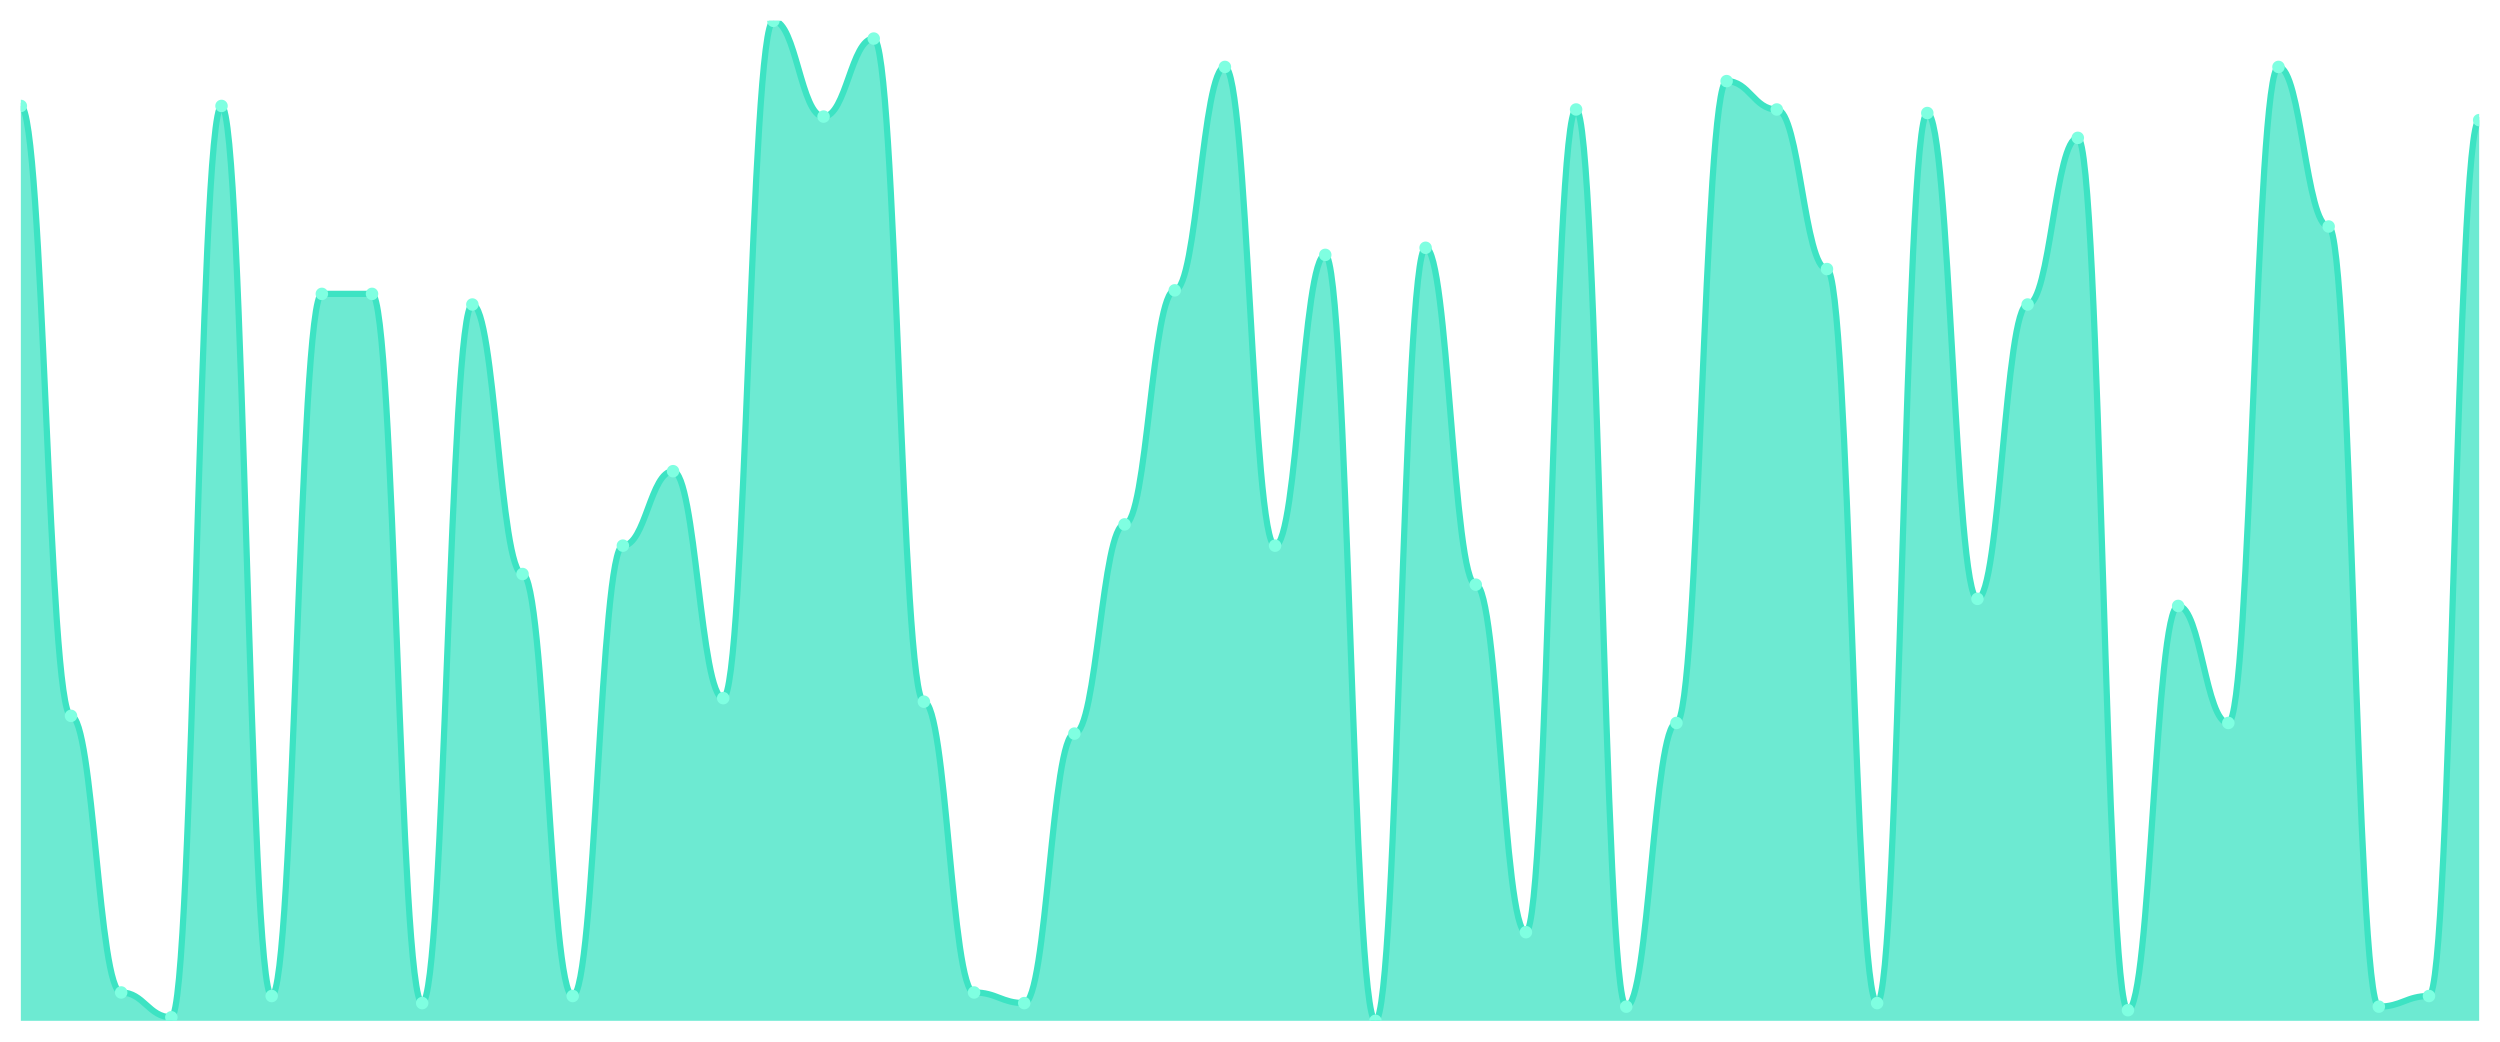
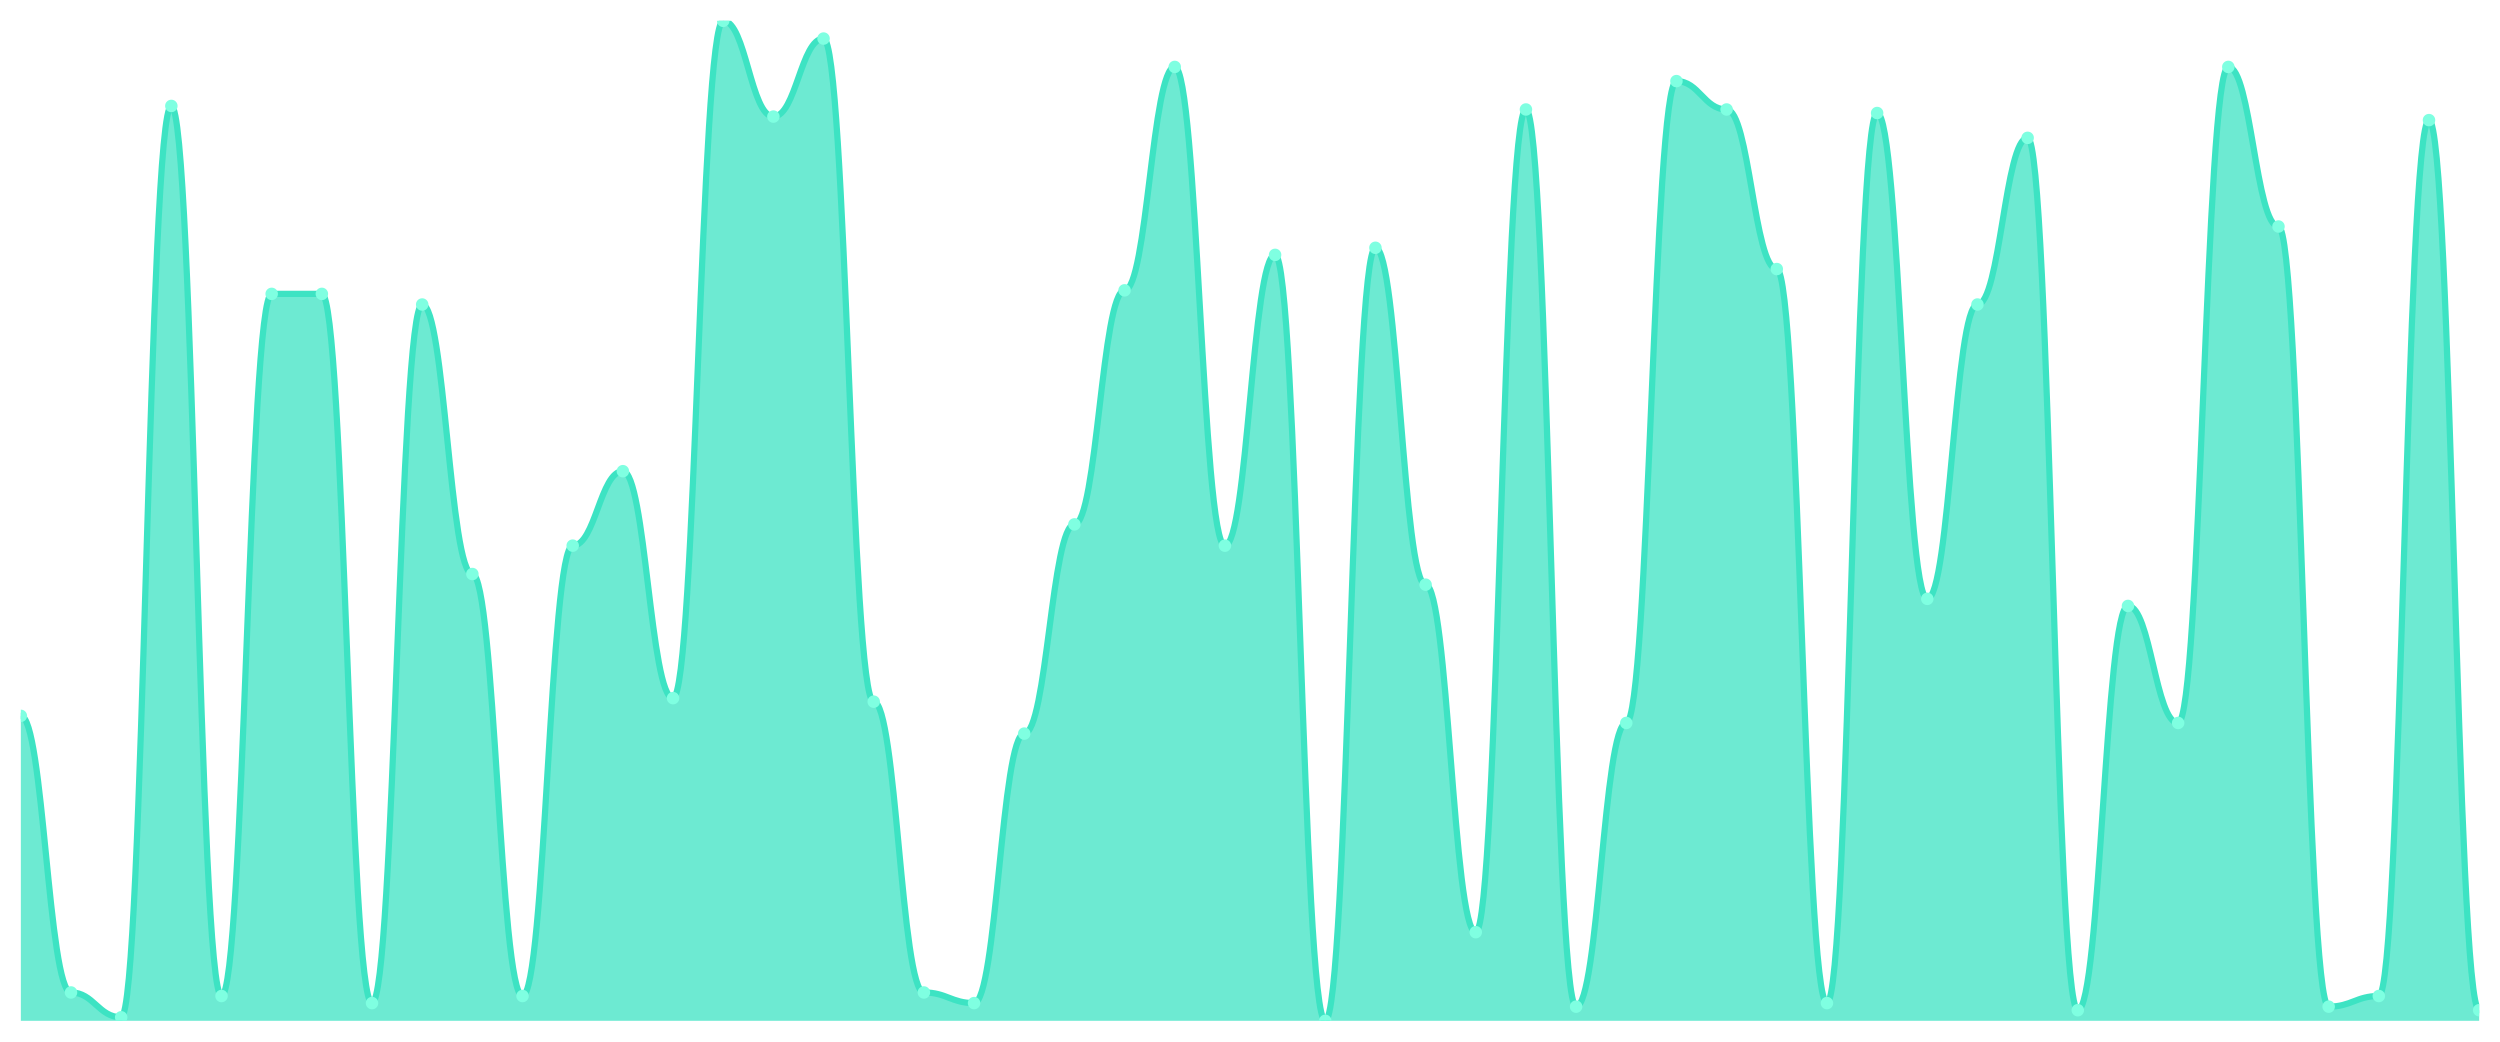
<svg xmlns="http://www.w3.org/2000/svg" viewBox="0 0 1200 500" width="1200" height="500">
  <defs>
    <clipPath id="c">
      <rect x="10" y="10" width="1180" height="480" />
    </clipPath>
  </defs>
  <rect width="1200" height="500" fill="none" />
  <g clip-path="url(#c)">
-     <path d="M 10,490 L 10,50.851 C 20.837,50.851 23.245,343.617 34.082,343.617 C 44.918,343.617 47.327,476.383 58.163,476.383 C 69,476.383 71.408,488.298 82.245,488.298 C 93.082,488.298 95.49,50.851 106.327,50.851 C 117.163,50.851 119.571,478.085 130.408,478.085 C 141.245,478.085 143.653,141.064 154.49,141.064 C 165.327,141.064 167.735,141.064 178.571,141.064 C 189.408,141.064 191.816,481.489 202.653,481.489 C 213.49,481.489 215.898,146.17 226.735,146.17 C 237.571,146.17 239.98,275.532 250.816,275.532 C 261.653,275.532 264.061,478.085 274.898,478.085 C 285.735,478.085 288.143,261.915 298.98,261.915 C 309.816,261.915 312.224,226.17 323.061,226.17 C 333.898,226.17 336.306,335.106 347.143,335.106 C 357.98,335.106 360.388,10 371.224,10 C 382.061,10 384.469,55.957 395.306,55.957 C 406.143,55.957 408.551,18.511 419.388,18.511 C 430.224,18.511 432.633,336.809 443.469,336.809 C 454.306,336.809 456.714,476.383 467.551,476.383 C 478.388,476.383 480.796,481.489 491.633,481.489 C 502.469,481.489 504.878,352.128 515.714,352.128 C 526.551,352.128 528.959,251.702 539.796,251.702 C 550.633,251.702 553.041,139.362 563.878,139.362 C 574.714,139.362 577.122,32.128 587.959,32.128 C 598.796,32.128 601.204,261.915 612.041,261.915 C 622.878,261.915 625.286,122.34 636.122,122.34 C 646.959,122.34 649.367,490 660.204,490 C 671.041,490 673.449,118.936 684.286,118.936 C 695.122,118.936 697.531,280.638 708.367,280.638 C 719.204,280.638 721.612,447.447 732.449,447.447 C 743.286,447.447 745.694,52.553 756.531,52.553 C 767.367,52.553 769.776,483.191 780.612,483.191 C 791.449,483.191 793.857,347.021 804.694,347.021 C 815.531,347.021 817.939,38.936 828.776,38.936 C 839.612,38.936 842.02,52.553 852.857,52.553 C 863.694,52.553 866.102,129.149 876.939,129.149 C 887.776,129.149 890.184,481.489 901.02,481.489 C 911.857,481.489 914.265,54.255 925.102,54.255 C 935.939,54.255 938.347,287.447 949.184,287.447 C 960.02,287.447 962.429,146.17 973.265,146.17 C 984.102,146.17 986.51,66.17 997.347,66.17 C 1008.184,66.17 1010.592,484.894 1021.429,484.894 C 1032.265,484.894 1034.673,290.851 1045.51,290.851 C 1056.347,290.851 1058.755,347.021 1069.592,347.021 C 1080.429,347.021 1082.837,32.128 1093.673,32.128 C 1104.51,32.128 1106.918,108.723 1117.755,108.723 C 1128.592,108.723 1131,483.191 1141.837,483.191 C 1152.673,483.191 1155.082,478.085 1165.918,478.085 C 1176.755,478.085 1179.163,57.66 1190,57.66 L 1190,490 Z" fill="rgba(61,227,195,0.75)" />
-     <path d="M 10,50.851 C 20.837,50.851 23.245,343.617 34.082,343.617 C 44.918,343.617 47.327,476.383 58.163,476.383 C 69,476.383 71.408,488.298 82.245,488.298 C 93.082,488.298 95.49,50.851 106.327,50.851 C 117.163,50.851 119.571,478.085 130.408,478.085 C 141.245,478.085 143.653,141.064 154.49,141.064 C 165.327,141.064 167.735,141.064 178.571,141.064 C 189.408,141.064 191.816,481.489 202.653,481.489 C 213.49,481.489 215.898,146.17 226.735,146.17 C 237.571,146.17 239.98,275.532 250.816,275.532 C 261.653,275.532 264.061,478.085 274.898,478.085 C 285.735,478.085 288.143,261.915 298.98,261.915 C 309.816,261.915 312.224,226.17 323.061,226.17 C 333.898,226.17 336.306,335.106 347.143,335.106 C 357.98,335.106 360.388,10 371.224,10 C 382.061,10 384.469,55.957 395.306,55.957 C 406.143,55.957 408.551,18.511 419.388,18.511 C 430.224,18.511 432.633,336.809 443.469,336.809 C 454.306,336.809 456.714,476.383 467.551,476.383 C 478.388,476.383 480.796,481.489 491.633,481.489 C 502.469,481.489 504.878,352.128 515.714,352.128 C 526.551,352.128 528.959,251.702 539.796,251.702 C 550.633,251.702 553.041,139.362 563.878,139.362 C 574.714,139.362 577.122,32.128 587.959,32.128 C 598.796,32.128 601.204,261.915 612.041,261.915 C 622.878,261.915 625.286,122.34 636.122,122.34 C 646.959,122.34 649.367,490 660.204,490 C 671.041,490 673.449,118.936 684.286,118.936 C 695.122,118.936 697.531,280.638 708.367,280.638 C 719.204,280.638 721.612,447.447 732.449,447.447 C 743.286,447.447 745.694,52.553 756.531,52.553 C 767.367,52.553 769.776,483.191 780.612,483.191 C 791.449,483.191 793.857,347.021 804.694,347.021 C 815.531,347.021 817.939,38.936 828.776,38.936 C 839.612,38.936 842.02,52.553 852.857,52.553 C 863.694,52.553 866.102,129.149 876.939,129.149 C 887.776,129.149 890.184,481.489 901.02,481.489 C 911.857,481.489 914.265,54.255 925.102,54.255 C 935.939,54.255 938.347,287.447 949.184,287.447 C 960.02,287.447 962.429,146.17 973.265,146.17 C 984.102,146.17 986.51,66.17 997.347,66.17 C 1008.184,66.17 1010.592,484.894 1021.429,484.894 C 1032.265,484.894 1034.673,290.851 1045.51,290.851 C 1056.347,290.851 1058.755,347.021 1069.592,347.021 C 1080.429,347.021 1082.837,32.128 1093.673,32.128 C 1104.51,32.128 1106.918,108.723 1117.755,108.723 C 1128.592,108.723 1131,483.191 1141.837,483.191 C 1152.673,483.191 1155.082,478.085 1165.918,478.085 C 1176.755,478.085 1179.163,57.66 1190,57.66" fill="none" stroke="#3de3c3" stroke-width="3" stroke-linecap="round" stroke-linejoin="round" />
-     <circle cx="10" cy="50.851" r="3" fill="#7fffe1" />
-     <circle cx="34.082" cy="343.617" r="3" fill="#7fffe1" />
-     <circle cx="58.163" cy="476.383" r="3" fill="#7fffe1" />
-     <circle cx="82.245" cy="488.298" r="3" fill="#7fffe1" />
-     <circle cx="106.327" cy="50.851" r="3" fill="#7fffe1" />
-     <circle cx="130.408" cy="478.085" r="3" fill="#7fffe1" />
+     <path d="M 10,490 L 10,343.617 C 20.837,343.617 23.245,476.383 34.082,476.383 C 44.918,476.383 47.327,488.298 58.163,488.298 C 69,488.298 71.408,50.851 82.245,50.851 C 93.082,50.851 95.49,478.085 106.327,478.085 C 117.163,478.085 119.571,141.064 130.408,141.064 C 141.245,141.064 143.653,141.064 154.49,141.064 C 165.327,141.064 167.735,481.489 178.571,481.489 C 189.408,481.489 191.816,146.17 202.653,146.17 C 213.49,146.17 215.898,275.532 226.735,275.532 C 237.571,275.532 239.98,478.085 250.816,478.085 C 261.653,478.085 264.061,261.915 274.898,261.915 C 285.735,261.915 288.143,226.17 298.98,226.17 C 309.816,226.17 312.224,335.106 323.061,335.106 C 333.898,335.106 336.306,10 347.143,10 C 357.98,10 360.388,55.957 371.224,55.957 C 382.061,55.957 384.469,18.511 395.306,18.511 C 406.143,18.511 408.551,336.809 419.388,336.809 C 430.224,336.809 432.633,476.383 443.469,476.383 C 454.306,476.383 456.714,481.489 467.551,481.489 C 478.388,481.489 480.796,352.128 491.633,352.128 C 502.469,352.128 504.878,251.702 515.714,251.702 C 526.551,251.702 528.959,139.362 539.796,139.362 C 550.633,139.362 553.041,32.128 563.878,32.128 C 574.714,32.128 577.122,261.915 587.959,261.915 C 598.796,261.915 601.204,122.34 612.041,122.34 C 622.878,122.34 625.286,490 636.122,490 C 646.959,490 649.367,118.936 660.204,118.936 C 671.041,118.936 673.449,280.638 684.286,280.638 C 695.122,280.638 697.531,447.447 708.367,447.447 C 719.204,447.447 721.612,52.553 732.449,52.553 C 743.286,52.553 745.694,483.191 756.531,483.191 C 767.367,483.191 769.776,347.021 780.612,347.021 C 791.449,347.021 793.857,38.936 804.694,38.936 C 815.531,38.936 817.939,52.553 828.776,52.553 C 839.612,52.553 842.02,129.149 852.857,129.149 C 863.694,129.149 866.102,481.489 876.939,481.489 C 887.776,481.489 890.184,54.255 901.02,54.255 C 911.857,54.255 914.265,287.447 925.102,287.447 C 935.939,287.447 938.347,146.17 949.184,146.17 C 960.02,146.17 962.429,66.17 973.265,66.17 C 984.102,66.17 986.51,484.894 997.347,484.894 C 1008.184,484.894 1010.592,290.851 1021.429,290.851 C 1032.265,290.851 1034.673,347.021 1045.51,347.021 C 1056.347,347.021 1058.755,32.128 1069.592,32.128 C 1080.429,32.128 1082.837,108.723 1093.673,108.723 C 1104.51,108.723 1106.918,483.191 1117.755,483.191 C 1128.592,483.191 1131,478.085 1141.837,478.085 C 1152.673,478.085 1155.082,57.66 1165.918,57.66 C 1176.755,57.66 1179.163,484.894 1190,484.894 L 1190,490 Z" fill="rgba(61,227,195,0.75)" />
+     <path d="M 10,343.617 C 20.837,343.617 23.245,476.383 34.082,476.383 C 44.918,476.383 47.327,488.298 58.163,488.298 C 69,488.298 71.408,50.851 82.245,50.851 C 93.082,50.851 95.49,478.085 106.327,478.085 C 117.163,478.085 119.571,141.064 130.408,141.064 C 141.245,141.064 143.653,141.064 154.49,141.064 C 165.327,141.064 167.735,481.489 178.571,481.489 C 189.408,481.489 191.816,146.17 202.653,146.17 C 213.49,146.17 215.898,275.532 226.735,275.532 C 237.571,275.532 239.98,478.085 250.816,478.085 C 261.653,478.085 264.061,261.915 274.898,261.915 C 285.735,261.915 288.143,226.17 298.98,226.17 C 309.816,226.17 312.224,335.106 323.061,335.106 C 333.898,335.106 336.306,10 347.143,10 C 357.98,10 360.388,55.957 371.224,55.957 C 382.061,55.957 384.469,18.511 395.306,18.511 C 406.143,18.511 408.551,336.809 419.388,336.809 C 430.224,336.809 432.633,476.383 443.469,476.383 C 454.306,476.383 456.714,481.489 467.551,481.489 C 478.388,481.489 480.796,352.128 491.633,352.128 C 502.469,352.128 504.878,251.702 515.714,251.702 C 526.551,251.702 528.959,139.362 539.796,139.362 C 550.633,139.362 553.041,32.128 563.878,32.128 C 574.714,32.128 577.122,261.915 587.959,261.915 C 598.796,261.915 601.204,122.34 612.041,122.34 C 622.878,122.34 625.286,490 636.122,490 C 646.959,490 649.367,118.936 660.204,118.936 C 671.041,118.936 673.449,280.638 684.286,280.638 C 695.122,280.638 697.531,447.447 708.367,447.447 C 719.204,447.447 721.612,52.553 732.449,52.553 C 743.286,52.553 745.694,483.191 756.531,483.191 C 767.367,483.191 769.776,347.021 780.612,347.021 C 791.449,347.021 793.857,38.936 804.694,38.936 C 815.531,38.936 817.939,52.553 828.776,52.553 C 839.612,52.553 842.02,129.149 852.857,129.149 C 863.694,129.149 866.102,481.489 876.939,481.489 C 887.776,481.489 890.184,54.255 901.02,54.255 C 911.857,54.255 914.265,287.447 925.102,287.447 C 935.939,287.447 938.347,146.17 949.184,146.17 C 960.02,146.17 962.429,66.17 973.265,66.17 C 984.102,66.17 986.51,484.894 997.347,484.894 C 1008.184,484.894 1010.592,290.851 1021.429,290.851 C 1032.265,290.851 1034.673,347.021 1045.51,347.021 C 1056.347,347.021 1058.755,32.128 1069.592,32.128 C 1080.429,32.128 1082.837,108.723 1093.673,108.723 C 1104.51,108.723 1106.918,483.191 1117.755,483.191 C 1128.592,483.191 1131,478.085 1141.837,478.085 C 1152.673,478.085 1155.082,57.66 1165.918,57.66 C 1176.755,57.66 1179.163,484.894 1190,484.894" fill="none" stroke="#3de3c3" stroke-width="3" stroke-linecap="round" stroke-linejoin="round" />
+     <circle cx="10" cy="343.617" r="3" fill="#7fffe1" />
+     <circle cx="34.082" cy="476.383" r="3" fill="#7fffe1" />
+     <circle cx="58.163" cy="488.298" r="3" fill="#7fffe1" />
+     <circle cx="82.245" cy="50.851" r="3" fill="#7fffe1" />
+     <circle cx="106.327" cy="478.085" r="3" fill="#7fffe1" />
+     <circle cx="130.408" cy="141.064" r="3" fill="#7fffe1" />
    <circle cx="154.49" cy="141.064" r="3" fill="#7fffe1" />
-     <circle cx="178.571" cy="141.064" r="3" fill="#7fffe1" />
-     <circle cx="202.653" cy="481.489" r="3" fill="#7fffe1" />
-     <circle cx="226.735" cy="146.17" r="3" fill="#7fffe1" />
-     <circle cx="250.816" cy="275.532" r="3" fill="#7fffe1" />
-     <circle cx="274.898" cy="478.085" r="3" fill="#7fffe1" />
-     <circle cx="298.98" cy="261.915" r="3" fill="#7fffe1" />
-     <circle cx="323.061" cy="226.17" r="3" fill="#7fffe1" />
-     <circle cx="347.143" cy="335.106" r="3" fill="#7fffe1" />
-     <circle cx="371.224" cy="10" r="3" fill="#7fffe1" />
-     <circle cx="395.306" cy="55.957" r="3" fill="#7fffe1" />
-     <circle cx="419.388" cy="18.511" r="3" fill="#7fffe1" />
-     <circle cx="443.469" cy="336.809" r="3" fill="#7fffe1" />
-     <circle cx="467.551" cy="476.383" r="3" fill="#7fffe1" />
-     <circle cx="491.633" cy="481.489" r="3" fill="#7fffe1" />
-     <circle cx="515.714" cy="352.128" r="3" fill="#7fffe1" />
-     <circle cx="539.796" cy="251.702" r="3" fill="#7fffe1" />
-     <circle cx="563.878" cy="139.362" r="3" fill="#7fffe1" />
-     <circle cx="587.959" cy="32.128" r="3" fill="#7fffe1" />
-     <circle cx="612.041" cy="261.915" r="3" fill="#7fffe1" />
-     <circle cx="636.122" cy="122.34" r="3" fill="#7fffe1" />
-     <circle cx="660.204" cy="490" r="3" fill="#7fffe1" />
-     <circle cx="684.286" cy="118.936" r="3" fill="#7fffe1" />
-     <circle cx="708.367" cy="280.638" r="3" fill="#7fffe1" />
-     <circle cx="732.449" cy="447.447" r="3" fill="#7fffe1" />
-     <circle cx="756.531" cy="52.553" r="3" fill="#7fffe1" />
-     <circle cx="780.612" cy="483.191" r="3" fill="#7fffe1" />
-     <circle cx="804.694" cy="347.021" r="3" fill="#7fffe1" />
-     <circle cx="828.776" cy="38.936" r="3" fill="#7fffe1" />
-     <circle cx="852.857" cy="52.553" r="3" fill="#7fffe1" />
-     <circle cx="876.939" cy="129.149" r="3" fill="#7fffe1" />
-     <circle cx="901.02" cy="481.489" r="3" fill="#7fffe1" />
-     <circle cx="925.102" cy="54.255" r="3" fill="#7fffe1" />
-     <circle cx="949.184" cy="287.447" r="3" fill="#7fffe1" />
-     <circle cx="973.265" cy="146.17" r="3" fill="#7fffe1" />
-     <circle cx="997.347" cy="66.17" r="3" fill="#7fffe1" />
-     <circle cx="1021.429" cy="484.894" r="3" fill="#7fffe1" />
-     <circle cx="1045.51" cy="290.851" r="3" fill="#7fffe1" />
-     <circle cx="1069.592" cy="347.021" r="3" fill="#7fffe1" />
-     <circle cx="1093.673" cy="32.128" r="3" fill="#7fffe1" />
-     <circle cx="1117.755" cy="108.723" r="3" fill="#7fffe1" />
-     <circle cx="1141.837" cy="483.191" r="3" fill="#7fffe1" />
-     <circle cx="1165.918" cy="478.085" r="3" fill="#7fffe1" />
-     <circle cx="1190" cy="57.66" r="3" fill="#7fffe1" />
+     <circle cx="178.571" cy="481.489" r="3" fill="#7fffe1" />
+     <circle cx="202.653" cy="146.17" r="3" fill="#7fffe1" />
+     <circle cx="226.735" cy="275.532" r="3" fill="#7fffe1" />
+     <circle cx="250.816" cy="478.085" r="3" fill="#7fffe1" />
+     <circle cx="274.898" cy="261.915" r="3" fill="#7fffe1" />
+     <circle cx="298.98" cy="226.17" r="3" fill="#7fffe1" />
+     <circle cx="323.061" cy="335.106" r="3" fill="#7fffe1" />
+     <circle cx="347.143" cy="10" r="3" fill="#7fffe1" />
+     <circle cx="371.224" cy="55.957" r="3" fill="#7fffe1" />
+     <circle cx="395.306" cy="18.511" r="3" fill="#7fffe1" />
+     <circle cx="419.388" cy="336.809" r="3" fill="#7fffe1" />
+     <circle cx="443.469" cy="476.383" r="3" fill="#7fffe1" />
+     <circle cx="467.551" cy="481.489" r="3" fill="#7fffe1" />
+     <circle cx="491.633" cy="352.128" r="3" fill="#7fffe1" />
+     <circle cx="515.714" cy="251.702" r="3" fill="#7fffe1" />
+     <circle cx="539.796" cy="139.362" r="3" fill="#7fffe1" />
+     <circle cx="563.878" cy="32.128" r="3" fill="#7fffe1" />
+     <circle cx="587.959" cy="261.915" r="3" fill="#7fffe1" />
+     <circle cx="612.041" cy="122.34" r="3" fill="#7fffe1" />
+     <circle cx="636.122" cy="490" r="3" fill="#7fffe1" />
+     <circle cx="660.204" cy="118.936" r="3" fill="#7fffe1" />
+     <circle cx="684.286" cy="280.638" r="3" fill="#7fffe1" />
+     <circle cx="708.367" cy="447.447" r="3" fill="#7fffe1" />
+     <circle cx="732.449" cy="52.553" r="3" fill="#7fffe1" />
+     <circle cx="756.531" cy="483.191" r="3" fill="#7fffe1" />
+     <circle cx="780.612" cy="347.021" r="3" fill="#7fffe1" />
+     <circle cx="804.694" cy="38.936" r="3" fill="#7fffe1" />
+     <circle cx="828.776" cy="52.553" r="3" fill="#7fffe1" />
+     <circle cx="852.857" cy="129.149" r="3" fill="#7fffe1" />
+     <circle cx="876.939" cy="481.489" r="3" fill="#7fffe1" />
+     <circle cx="901.02" cy="54.255" r="3" fill="#7fffe1" />
+     <circle cx="925.102" cy="287.447" r="3" fill="#7fffe1" />
+     <circle cx="949.184" cy="146.17" r="3" fill="#7fffe1" />
+     <circle cx="973.265" cy="66.17" r="3" fill="#7fffe1" />
+     <circle cx="997.347" cy="484.894" r="3" fill="#7fffe1" />
+     <circle cx="1021.429" cy="290.851" r="3" fill="#7fffe1" />
+     <circle cx="1045.51" cy="347.021" r="3" fill="#7fffe1" />
+     <circle cx="1069.592" cy="32.128" r="3" fill="#7fffe1" />
+     <circle cx="1093.673" cy="108.723" r="3" fill="#7fffe1" />
+     <circle cx="1117.755" cy="483.191" r="3" fill="#7fffe1" />
+     <circle cx="1141.837" cy="478.085" r="3" fill="#7fffe1" />
+     <circle cx="1165.918" cy="57.66" r="3" fill="#7fffe1" />
+     <circle cx="1190" cy="484.894" r="3" fill="#7fffe1" />
  </g>
</svg>
